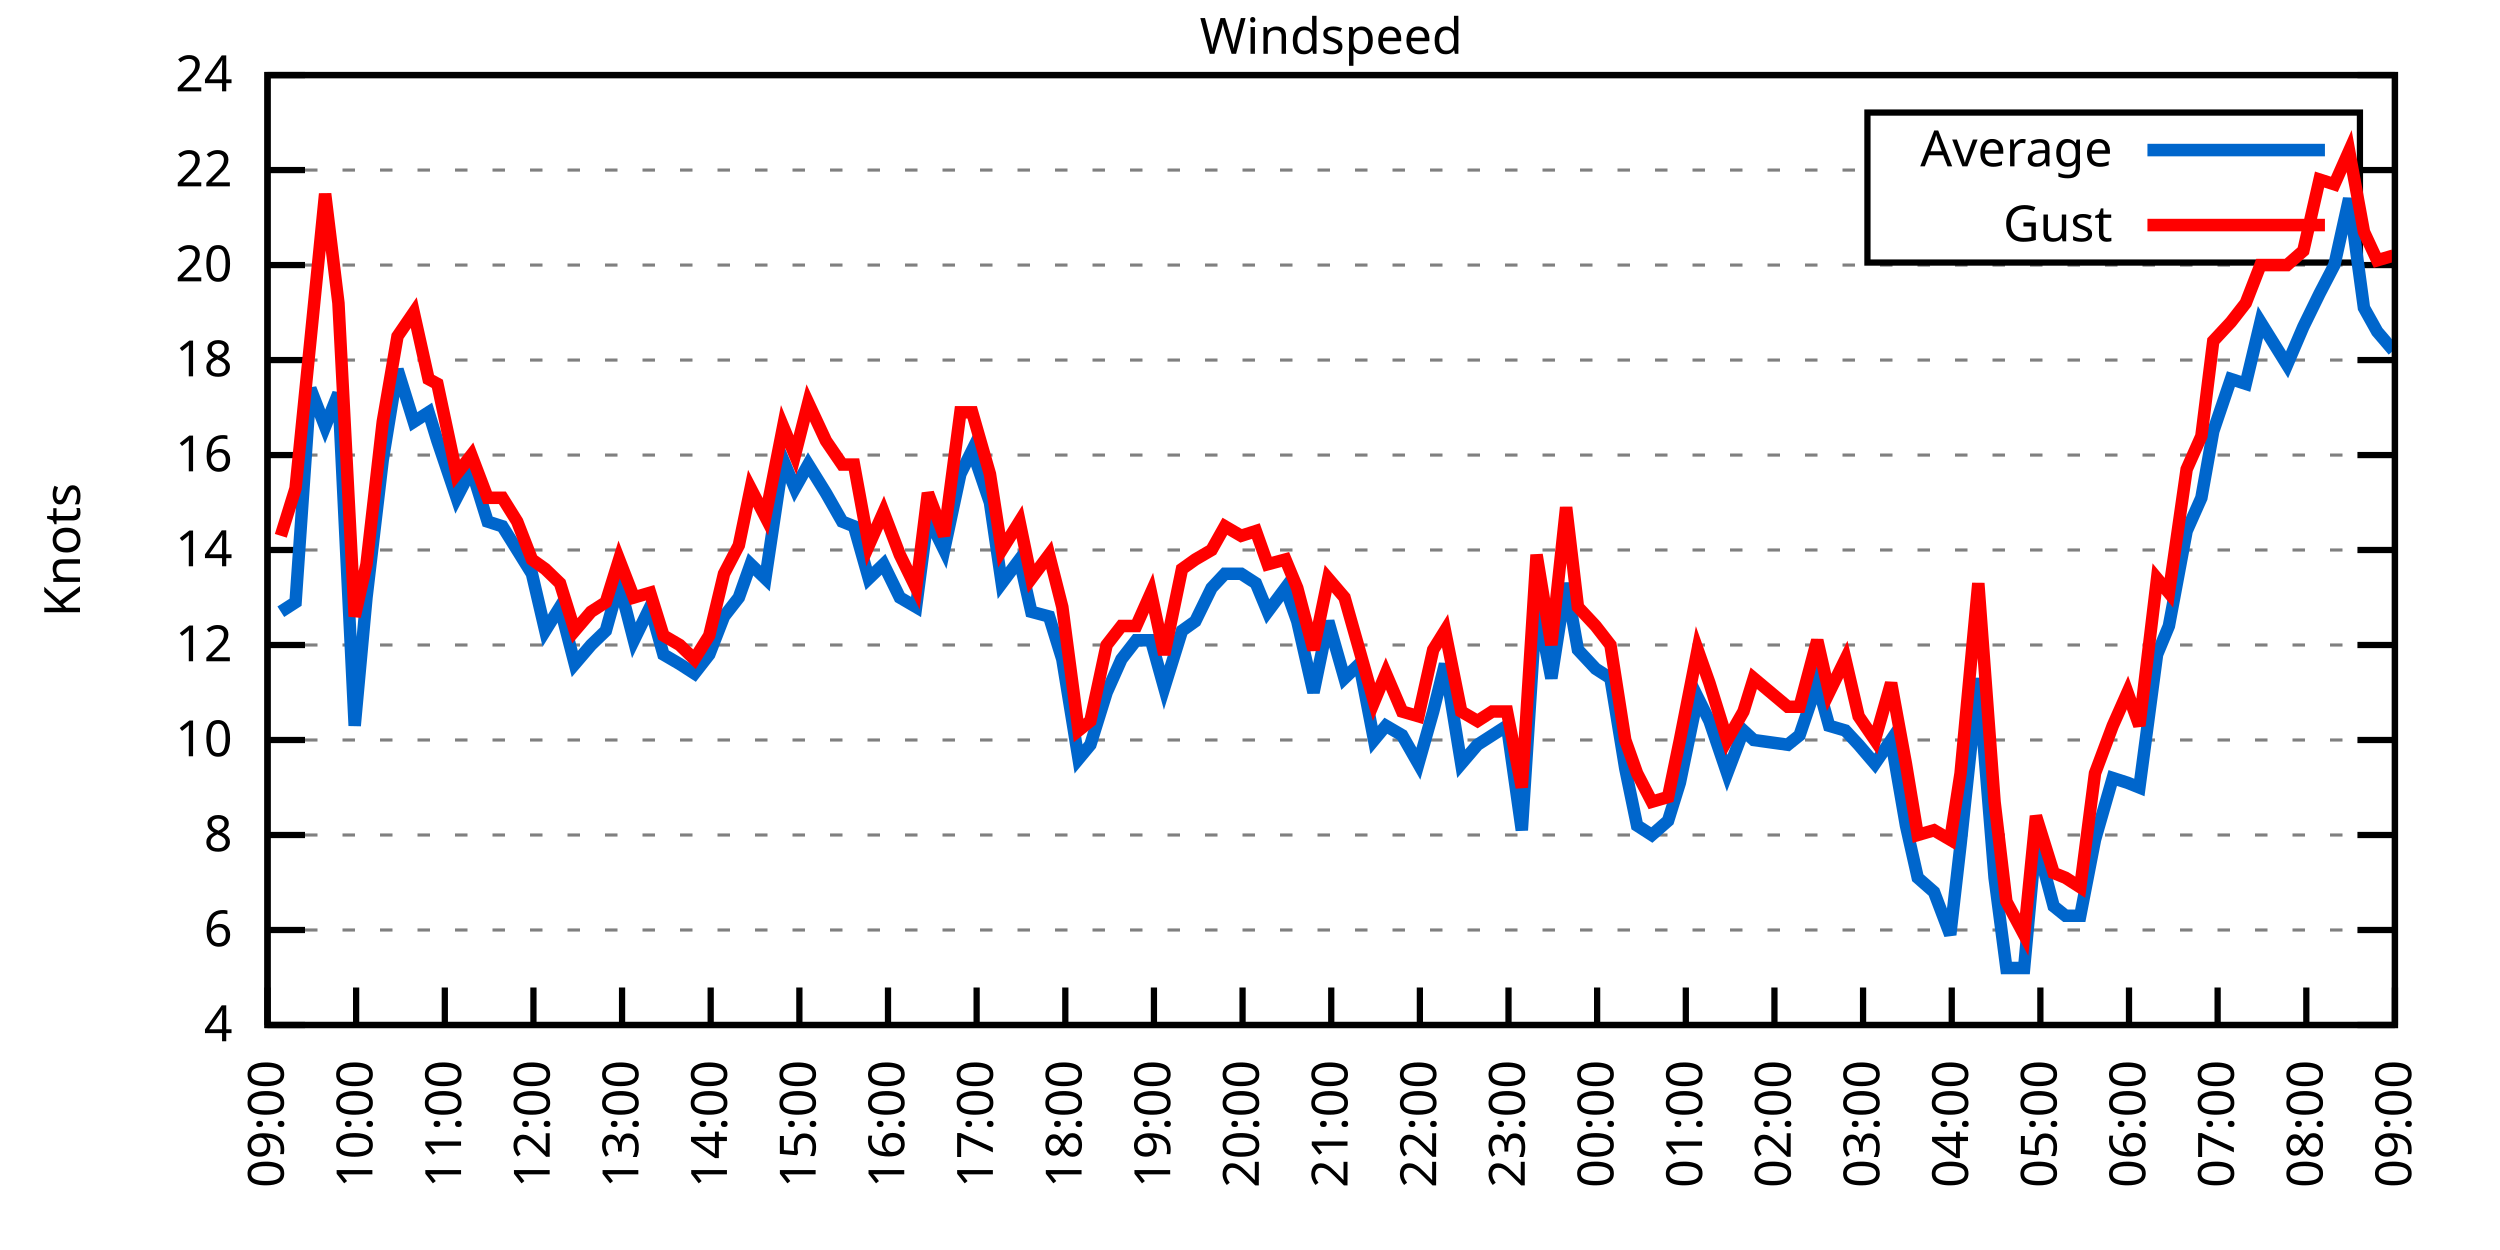
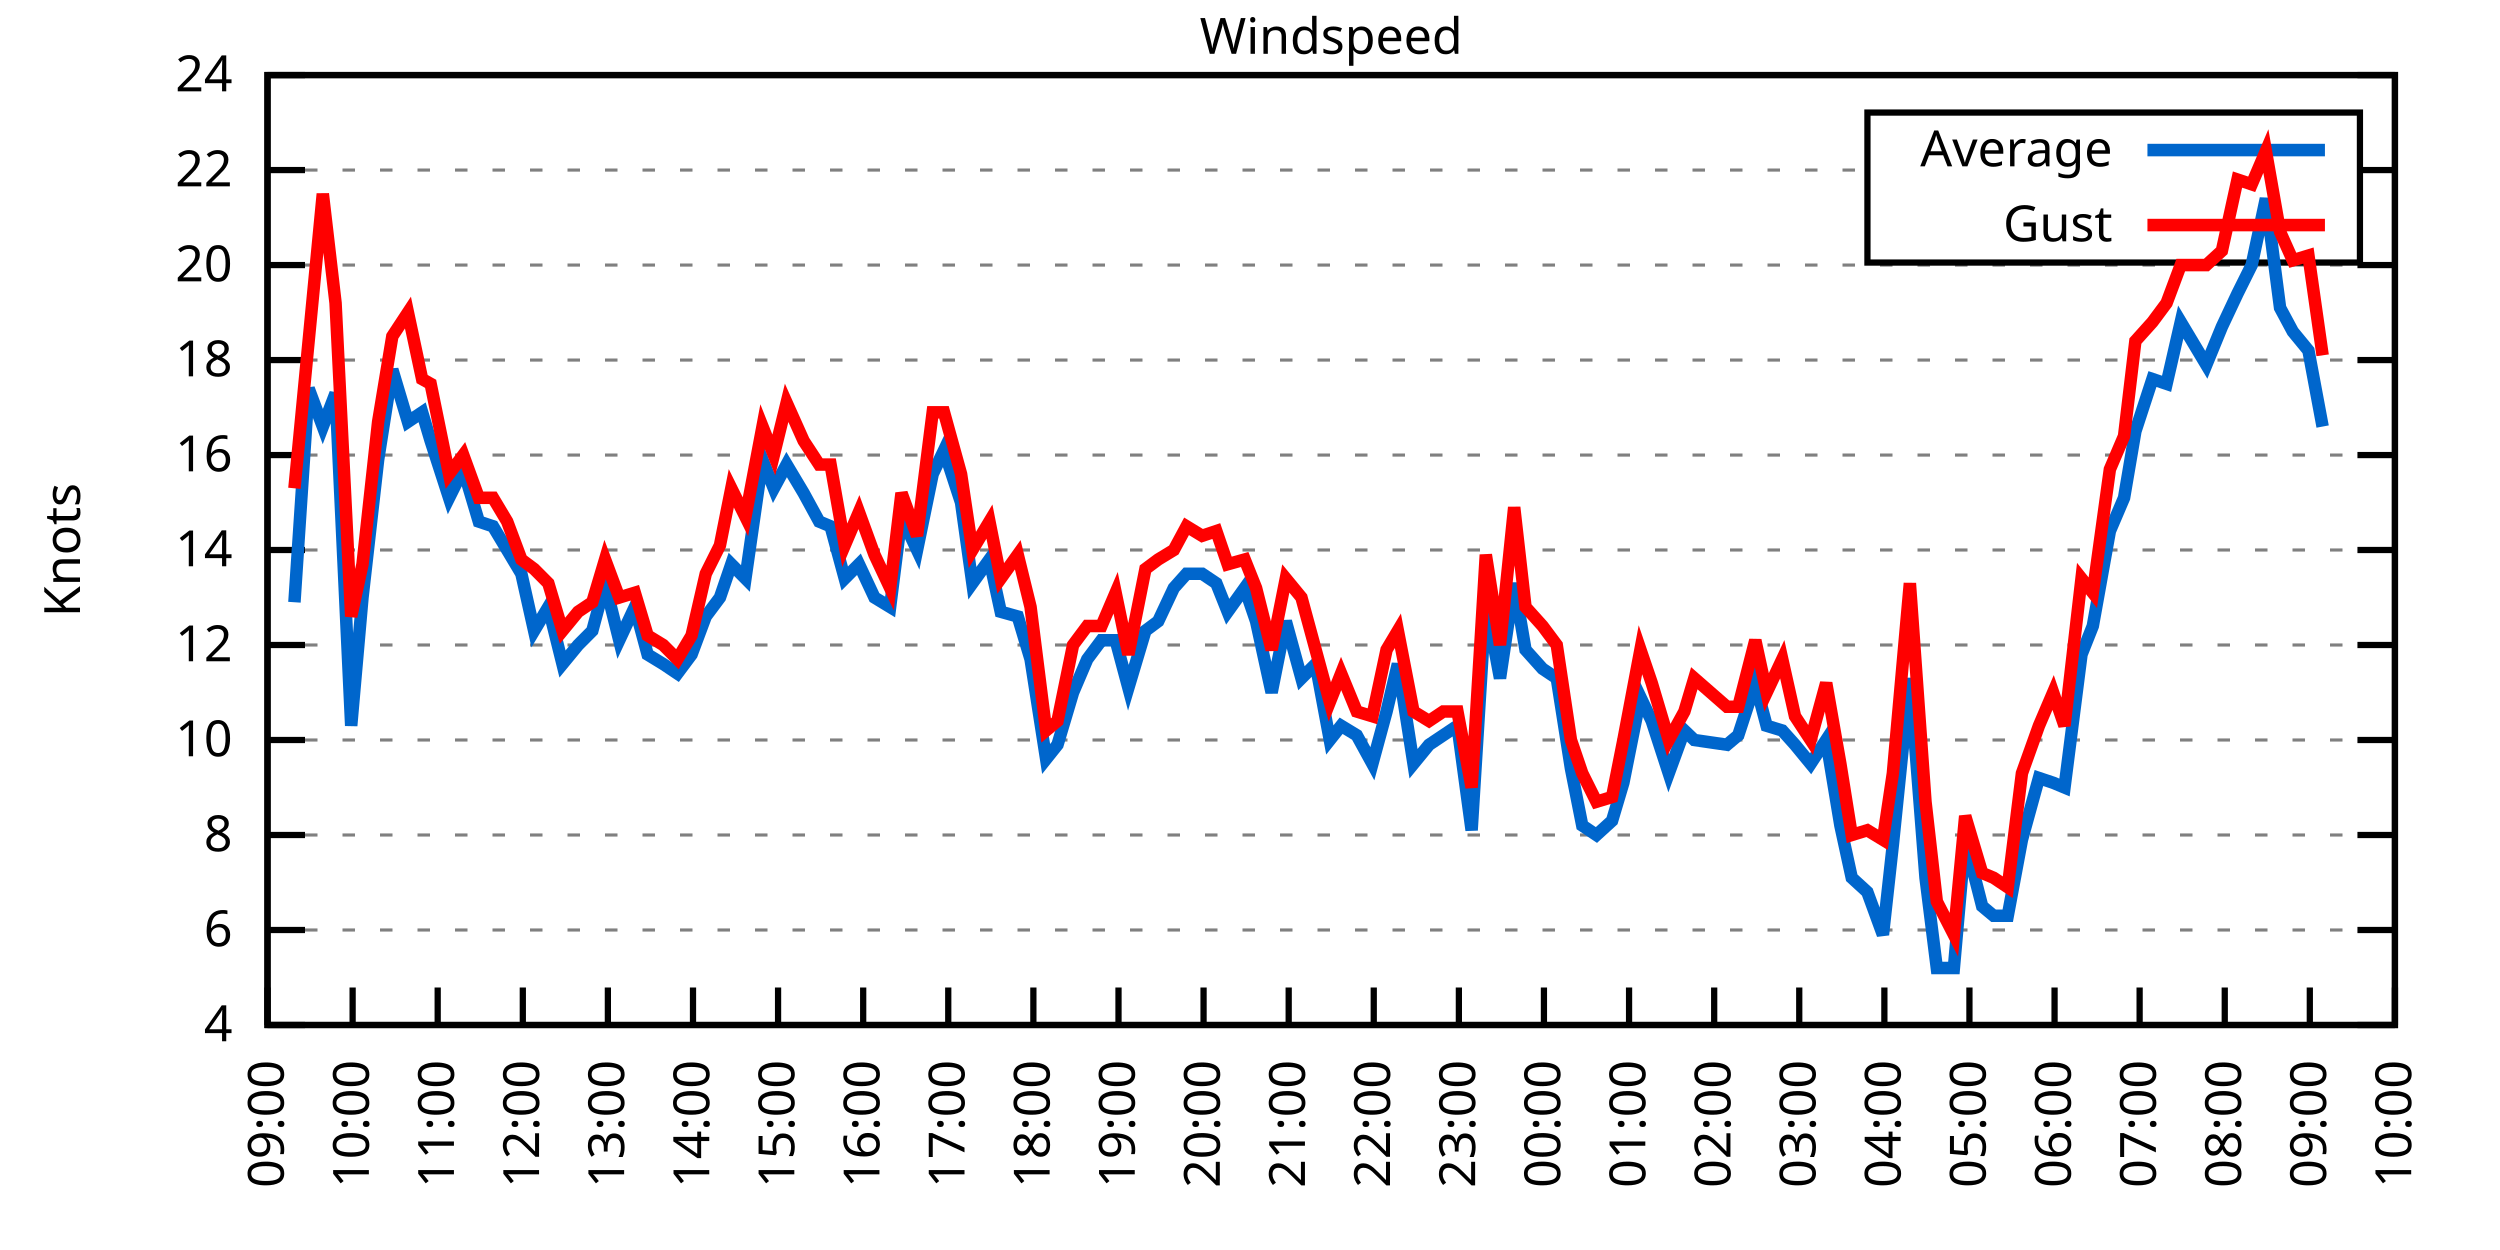
<svg xmlns="http://www.w3.org/2000/svg" xmlns:xlink="http://www.w3.org/1999/xlink" width="400" height="200" viewBox="0 0 400 200">
  <g id="gnuplot_canvas">
    <rect x="0" y="0" width="400" height="200" fill="none" />
    <defs>
      <circle id="gpDot" r="0.5" stroke-width="0.5" stroke="currentColor" />
      <path id="gpPt0" stroke-width="0.333" stroke="currentColor" d="M-1,0 h2 M0,-1 v2" />
      <path id="gpPt1" stroke-width="0.333" stroke="currentColor" d="M-1,-1 L1,1 M1,-1 L-1,1" />
      <path id="gpPt2" stroke-width="0.333" stroke="currentColor" d="M-1,0 L1,0 M0,-1 L0,1 M-1,-1 L1,1 M-1,1 L1,-1" />
      <rect id="gpPt3" stroke-width="0.333" stroke="currentColor" x="-1" y="-1" width="2" height="2" />
      <rect id="gpPt4" stroke-width="0.333" stroke="currentColor" fill="currentColor" x="-1" y="-1" width="2" height="2" />
      <circle id="gpPt5" stroke-width="0.333" stroke="currentColor" cx="0" cy="0" r="1" />
      <use xlink:href="#gpPt5" id="gpPt6" fill="currentColor" stroke="none" />
      <path id="gpPt7" stroke-width="0.333" stroke="currentColor" d="M0,-1.33 L-1.33,0.67 L1.33,0.67 z" />
      <use xlink:href="#gpPt7" id="gpPt8" fill="currentColor" stroke="none" />
      <use xlink:href="#gpPt7" id="gpPt9" stroke="currentColor" transform="rotate(180)" />
      <use xlink:href="#gpPt9" id="gpPt10" fill="currentColor" stroke="none" />
      <use xlink:href="#gpPt3" id="gpPt11" stroke="currentColor" transform="rotate(45)" />
      <use xlink:href="#gpPt11" id="gpPt12" fill="currentColor" stroke="none" />
      <path id="gpPt13" stroke-width="0.333" stroke="currentColor" d="M0,1.330 L1.265,0.411 L0.782,-1.067 L-0.782,-1.076 L-1.265,0.411 z" />
      <use xlink:href="#gpPt13" id="gpPt14" fill="currentColor" stroke="none" />
      <filter id="textbox" filterUnits="objectBoundingBox" x="0" y="0" height="1" width="1">
        <feFlood flood-color="white" flood-opacity="1" result="bgnd" />
        <feComposite in="SourceGraphic" in2="bgnd" operator="atop" />
      </filter>
      <filter id="greybox" filterUnits="objectBoundingBox" x="0" y="0" height="1" width="1">
        <feFlood flood-color="lightgrey" flood-opacity="1" result="grey" />
        <feComposite in="SourceGraphic" in2="grey" operator="atop" />
      </filter>
    </defs>
    <g fill="none" color="white" stroke="currentColor" stroke-width="1.00" stroke-linecap="butt" stroke-linejoin="miter">
</g>
    <g fill="none" color="black" stroke="currentColor" stroke-width="1.00" stroke-linecap="butt" stroke-linejoin="miter">
      <g stroke="none" shape-rendering="crispEdges">
        <polygon fill="rgb(255, 255, 255)" points="42.80,164.00 383.18,164.00 383.18,12.02 42.80,12.02 " />
      </g>
    </g>
    <g fill="none" color="black" stroke="currentColor" stroke-width="1.00" stroke-linecap="butt" stroke-linejoin="miter">
</g>
    <g fill="none" color="black" stroke="black" stroke-width="0.50" stroke-linecap="butt" stroke-linejoin="miter">
</g>
    <g fill="none" color="gray" stroke="currentColor" stroke-width="0.50" stroke-linecap="butt" stroke-linejoin="miter">
      <path stroke="gray" stroke-dasharray="2,4" class="gridline" d="M42.80,164.00 L383.19,164.00  " />
    </g>
    <g fill="none" color="gray" stroke="gray" stroke-width="1.00" stroke-linecap="butt" stroke-linejoin="miter">
</g>
    <g fill="none" color="black" stroke="currentColor" stroke-width="1.00" stroke-linecap="butt" stroke-linejoin="miter">
      <path stroke="black" d="M42.80,164.00 L48.80,164.00 M383.19,164.00 L377.19,164.00  " />
      <g transform="translate(37.20,166.60)" stroke="none" fill="black" font-family="Sans" font-size="8.00" text-anchor="end">
        <text>
          <tspan font-family="Sans"> 4</tspan>
        </text>
      </g>
    </g>
    <g fill="none" color="black" stroke="currentColor" stroke-width="1.00" stroke-linecap="butt" stroke-linejoin="miter">
</g>
    <g fill="none" color="black" stroke="black" stroke-width="0.50" stroke-linecap="butt" stroke-linejoin="miter">
</g>
    <g fill="none" color="gray" stroke="currentColor" stroke-width="0.50" stroke-linecap="butt" stroke-linejoin="miter">
      <path stroke="gray" stroke-dasharray="2,4" class="gridline" d="M42.80,148.80 L383.19,148.80  " />
    </g>
    <g fill="none" color="gray" stroke="gray" stroke-width="1.00" stroke-linecap="butt" stroke-linejoin="miter">
</g>
    <g fill="none" color="black" stroke="currentColor" stroke-width="1.00" stroke-linecap="butt" stroke-linejoin="miter">
      <path stroke="black" d="M42.80,148.80 L48.80,148.80 M383.19,148.80 L377.19,148.80  " />
      <g transform="translate(37.20,151.40)" stroke="none" fill="black" font-family="Sans" font-size="8.00" text-anchor="end">
        <text>
          <tspan font-family="Sans"> 6</tspan>
        </text>
      </g>
    </g>
    <g fill="none" color="black" stroke="currentColor" stroke-width="1.00" stroke-linecap="butt" stroke-linejoin="miter">
</g>
    <g fill="none" color="black" stroke="black" stroke-width="0.50" stroke-linecap="butt" stroke-linejoin="miter">
</g>
    <g fill="none" color="gray" stroke="currentColor" stroke-width="0.50" stroke-linecap="butt" stroke-linejoin="miter">
      <path stroke="gray" stroke-dasharray="2,4" class="gridline" d="M42.80,133.60 L383.19,133.60  " />
    </g>
    <g fill="none" color="gray" stroke="gray" stroke-width="1.00" stroke-linecap="butt" stroke-linejoin="miter">
</g>
    <g fill="none" color="black" stroke="currentColor" stroke-width="1.00" stroke-linecap="butt" stroke-linejoin="miter">
      <path stroke="black" d="M42.80,133.60 L48.80,133.60 M383.19,133.60 L377.19,133.60  " />
      <g transform="translate(37.20,136.20)" stroke="none" fill="black" font-family="Sans" font-size="8.00" text-anchor="end">
        <text>
          <tspan font-family="Sans"> 8</tspan>
        </text>
      </g>
    </g>
    <g fill="none" color="black" stroke="currentColor" stroke-width="1.00" stroke-linecap="butt" stroke-linejoin="miter">
</g>
    <g fill="none" color="black" stroke="black" stroke-width="0.50" stroke-linecap="butt" stroke-linejoin="miter">
</g>
    <g fill="none" color="gray" stroke="currentColor" stroke-width="0.50" stroke-linecap="butt" stroke-linejoin="miter">
      <path stroke="gray" stroke-dasharray="2,4" class="gridline" d="M42.80,118.40 L383.19,118.40  " />
    </g>
    <g fill="none" color="gray" stroke="gray" stroke-width="1.00" stroke-linecap="butt" stroke-linejoin="miter">
</g>
    <g fill="none" color="black" stroke="currentColor" stroke-width="1.00" stroke-linecap="butt" stroke-linejoin="miter">
      <path stroke="black" d="M42.80,118.40 L48.80,118.40 M383.19,118.40 L377.19,118.40  " />
      <g transform="translate(37.20,121.00)" stroke="none" fill="black" font-family="Sans" font-size="8.00" text-anchor="end">
        <text>
          <tspan font-family="Sans"> 10</tspan>
        </text>
      </g>
    </g>
    <g fill="none" color="black" stroke="currentColor" stroke-width="1.00" stroke-linecap="butt" stroke-linejoin="miter">
</g>
    <g fill="none" color="black" stroke="black" stroke-width="0.50" stroke-linecap="butt" stroke-linejoin="miter">
</g>
    <g fill="none" color="gray" stroke="currentColor" stroke-width="0.50" stroke-linecap="butt" stroke-linejoin="miter">
      <path stroke="gray" stroke-dasharray="2,4" class="gridline" d="M42.80,103.20 L383.19,103.20  " />
    </g>
    <g fill="none" color="gray" stroke="gray" stroke-width="1.00" stroke-linecap="butt" stroke-linejoin="miter">
</g>
    <g fill="none" color="black" stroke="currentColor" stroke-width="1.00" stroke-linecap="butt" stroke-linejoin="miter">
      <path stroke="black" d="M42.80,103.20 L48.80,103.20 M383.19,103.20 L377.19,103.20  " />
      <g transform="translate(37.20,105.80)" stroke="none" fill="black" font-family="Sans" font-size="8.00" text-anchor="end">
        <text>
          <tspan font-family="Sans"> 12</tspan>
        </text>
      </g>
    </g>
    <g fill="none" color="black" stroke="currentColor" stroke-width="1.00" stroke-linecap="butt" stroke-linejoin="miter">
</g>
    <g fill="none" color="black" stroke="black" stroke-width="0.50" stroke-linecap="butt" stroke-linejoin="miter">
</g>
    <g fill="none" color="gray" stroke="currentColor" stroke-width="0.50" stroke-linecap="butt" stroke-linejoin="miter">
      <path stroke="gray" stroke-dasharray="2,4" class="gridline" d="M42.80,88.00 L383.19,88.00  " />
    </g>
    <g fill="none" color="gray" stroke="gray" stroke-width="1.00" stroke-linecap="butt" stroke-linejoin="miter">
</g>
    <g fill="none" color="black" stroke="currentColor" stroke-width="1.00" stroke-linecap="butt" stroke-linejoin="miter">
      <path stroke="black" d="M42.80,88.00 L48.80,88.00 M383.19,88.00 L377.19,88.00  " />
      <g transform="translate(37.20,90.60)" stroke="none" fill="black" font-family="Sans" font-size="8.00" text-anchor="end">
        <text>
          <tspan font-family="Sans"> 14</tspan>
        </text>
      </g>
    </g>
    <g fill="none" color="black" stroke="currentColor" stroke-width="1.00" stroke-linecap="butt" stroke-linejoin="miter">
</g>
    <g fill="none" color="black" stroke="black" stroke-width="0.50" stroke-linecap="butt" stroke-linejoin="miter">
</g>
    <g fill="none" color="gray" stroke="currentColor" stroke-width="0.50" stroke-linecap="butt" stroke-linejoin="miter">
      <path stroke="gray" stroke-dasharray="2,4" class="gridline" d="M42.80,72.81 L383.19,72.81  " />
    </g>
    <g fill="none" color="gray" stroke="gray" stroke-width="1.00" stroke-linecap="butt" stroke-linejoin="miter">
</g>
    <g fill="none" color="black" stroke="currentColor" stroke-width="1.00" stroke-linecap="butt" stroke-linejoin="miter">
      <path stroke="black" d="M42.80,72.81 L48.80,72.81 M383.19,72.81 L377.19,72.81  " />
      <g transform="translate(37.20,75.41)" stroke="none" fill="black" font-family="Sans" font-size="8.00" text-anchor="end">
        <text>
          <tspan font-family="Sans"> 16</tspan>
        </text>
      </g>
    </g>
    <g fill="none" color="black" stroke="currentColor" stroke-width="1.00" stroke-linecap="butt" stroke-linejoin="miter">
</g>
    <g fill="none" color="black" stroke="black" stroke-width="0.50" stroke-linecap="butt" stroke-linejoin="miter">
</g>
    <g fill="none" color="gray" stroke="currentColor" stroke-width="0.50" stroke-linecap="butt" stroke-linejoin="miter">
      <path stroke="gray" stroke-dasharray="2,4" class="gridline" d="M42.80,57.61 L383.19,57.61  " />
    </g>
    <g fill="none" color="gray" stroke="gray" stroke-width="1.00" stroke-linecap="butt" stroke-linejoin="miter">
</g>
    <g fill="none" color="black" stroke="currentColor" stroke-width="1.00" stroke-linecap="butt" stroke-linejoin="miter">
      <path stroke="black" d="M42.80,57.61 L48.80,57.61 M383.19,57.61 L377.19,57.61  " />
      <g transform="translate(37.20,60.21)" stroke="none" fill="black" font-family="Sans" font-size="8.00" text-anchor="end">
        <text>
          <tspan font-family="Sans"> 18</tspan>
        </text>
      </g>
    </g>
    <g fill="none" color="black" stroke="currentColor" stroke-width="1.00" stroke-linecap="butt" stroke-linejoin="miter">
</g>
    <g fill="none" color="black" stroke="black" stroke-width="0.50" stroke-linecap="butt" stroke-linejoin="miter">
</g>
    <g fill="none" color="gray" stroke="currentColor" stroke-width="0.50" stroke-linecap="butt" stroke-linejoin="miter">
      <path stroke="gray" stroke-dasharray="2,4" class="gridline" d="M42.80,42.41 L383.19,42.41  " />
    </g>
    <g fill="none" color="gray" stroke="gray" stroke-width="1.00" stroke-linecap="butt" stroke-linejoin="miter">
</g>
    <g fill="none" color="black" stroke="currentColor" stroke-width="1.00" stroke-linecap="butt" stroke-linejoin="miter">
      <path stroke="black" d="M42.80,42.41 L48.80,42.41 M383.19,42.41 L377.19,42.41  " />
      <g transform="translate(37.20,45.01)" stroke="none" fill="black" font-family="Sans" font-size="8.00" text-anchor="end">
        <text>
          <tspan font-family="Sans"> 20</tspan>
        </text>
      </g>
    </g>
    <g fill="none" color="black" stroke="currentColor" stroke-width="1.00" stroke-linecap="butt" stroke-linejoin="miter">
</g>
    <g fill="none" color="black" stroke="black" stroke-width="0.50" stroke-linecap="butt" stroke-linejoin="miter">
</g>
    <g fill="none" color="gray" stroke="currentColor" stroke-width="0.50" stroke-linecap="butt" stroke-linejoin="miter">
      <path stroke="gray" stroke-dasharray="2,4" class="gridline" d="M42.80,27.21 L298.79,27.21 M377.59,27.21 L383.19,27.21  " />
    </g>
    <g fill="none" color="gray" stroke="gray" stroke-width="1.00" stroke-linecap="butt" stroke-linejoin="miter">
</g>
    <g fill="none" color="black" stroke="currentColor" stroke-width="1.00" stroke-linecap="butt" stroke-linejoin="miter">
      <path stroke="black" d="M42.80,27.21 L48.80,27.21 M383.19,27.21 L377.19,27.21  " />
      <g transform="translate(37.20,29.81)" stroke="none" fill="black" font-family="Sans" font-size="8.00" text-anchor="end">
        <text>
          <tspan font-family="Sans"> 22</tspan>
        </text>
      </g>
    </g>
    <g fill="none" color="black" stroke="currentColor" stroke-width="1.00" stroke-linecap="butt" stroke-linejoin="miter">
</g>
    <g fill="none" color="black" stroke="black" stroke-width="0.50" stroke-linecap="butt" stroke-linejoin="miter">
</g>
    <g fill="none" color="gray" stroke="currentColor" stroke-width="0.50" stroke-linecap="butt" stroke-linejoin="miter">
      <path stroke="gray" stroke-dasharray="2,4" class="gridline" d="M42.80,12.01 L383.19,12.01  " />
    </g>
    <g fill="none" color="gray" stroke="gray" stroke-width="1.00" stroke-linecap="butt" stroke-linejoin="miter">
</g>
    <g fill="none" color="black" stroke="currentColor" stroke-width="1.00" stroke-linecap="butt" stroke-linejoin="miter">
      <path stroke="black" d="M42.80,12.01 L48.80,12.01 M383.19,12.01 L377.19,12.01  " />
      <g transform="translate(37.20,14.61)" stroke="none" fill="black" font-family="Sans" font-size="8.00" text-anchor="end">
        <text>
          <tspan font-family="Sans"> 24</tspan>
        </text>
      </g>
    </g>
    <g fill="none" color="black" stroke="currentColor" stroke-width="1.00" stroke-linecap="butt" stroke-linejoin="miter">
      <path stroke="black" d="M42.80,164.00 L42.80,158.00  " />
      <g transform="translate(45.40,169.60) rotate(270.00)" stroke="none" fill="black" font-family="Sans" font-size="8.00" text-anchor="end">
        <text>
          <tspan font-family="Sans">09:00</tspan>
        </text>
      </g>
    </g>
    <g fill="none" color="black" stroke="currentColor" stroke-width="1.00" stroke-linecap="butt" stroke-linejoin="miter">
-       <path stroke="black" d="M56.98,164.00 L56.98,158.00  " />
-       <g transform="translate(59.58,169.60) rotate(270.00)" stroke="none" fill="black" font-family="Sans" font-size="8.00" text-anchor="end">
+       <path stroke="black" d="M56.42,164.00 L56.42,158.00  " />
+       <g transform="translate(59.02,169.60) rotate(270.00)" stroke="none" fill="black" font-family="Sans" font-size="8.00" text-anchor="end">
        <text>
          <tspan font-family="Sans">10:00</tspan>
        </text>
      </g>
    </g>
    <g fill="none" color="black" stroke="currentColor" stroke-width="1.00" stroke-linecap="butt" stroke-linejoin="miter">
-       <path stroke="black" d="M71.17,164.00 L71.17,158.00  " />
-       <g transform="translate(73.77,169.60) rotate(270.00)" stroke="none" fill="black" font-family="Sans" font-size="8.00" text-anchor="end">
+       <path stroke="black" d="M70.03,164.00 L70.03,158.00  " />
+       <g transform="translate(72.63,169.60) rotate(270.00)" stroke="none" fill="black" font-family="Sans" font-size="8.00" text-anchor="end">
        <text>
          <tspan font-family="Sans">11:00</tspan>
        </text>
      </g>
    </g>
    <g fill="none" color="black" stroke="currentColor" stroke-width="1.00" stroke-linecap="butt" stroke-linejoin="miter">
-       <path stroke="black" d="M85.35,164.00 L85.35,158.00  " />
-       <g transform="translate(87.95,169.60) rotate(270.00)" stroke="none" fill="black" font-family="Sans" font-size="8.00" text-anchor="end">
+       <path stroke="black" d="M83.65,164.00 L83.65,158.00  " />
+       <g transform="translate(86.25,169.60) rotate(270.00)" stroke="none" fill="black" font-family="Sans" font-size="8.00" text-anchor="end">
        <text>
          <tspan font-family="Sans">12:00</tspan>
        </text>
      </g>
    </g>
    <g fill="none" color="black" stroke="currentColor" stroke-width="1.00" stroke-linecap="butt" stroke-linejoin="miter">
-       <path stroke="black" d="M99.53,164.00 L99.53,158.00  " />
-       <g transform="translate(102.13,169.60) rotate(270.00)" stroke="none" fill="black" font-family="Sans" font-size="8.00" text-anchor="end">
+       <path stroke="black" d="M97.26,164.00 L97.26,158.00  " />
+       <g transform="translate(99.86,169.60) rotate(270.00)" stroke="none" fill="black" font-family="Sans" font-size="8.00" text-anchor="end">
        <text>
          <tspan font-family="Sans">13:00</tspan>
        </text>
      </g>
    </g>
    <g fill="none" color="black" stroke="currentColor" stroke-width="1.00" stroke-linecap="butt" stroke-linejoin="miter">
-       <path stroke="black" d="M113.71,164.00 L113.71,158.00  " />
-       <g transform="translate(116.31,169.60) rotate(270.00)" stroke="none" fill="black" font-family="Sans" font-size="8.00" text-anchor="end">
+       <path stroke="black" d="M110.88,164.00 L110.88,158.00  " />
+       <g transform="translate(113.48,169.60) rotate(270.00)" stroke="none" fill="black" font-family="Sans" font-size="8.00" text-anchor="end">
        <text>
          <tspan font-family="Sans">14:00</tspan>
        </text>
      </g>
    </g>
    <g fill="none" color="black" stroke="currentColor" stroke-width="1.00" stroke-linecap="butt" stroke-linejoin="miter">
-       <path stroke="black" d="M127.90,164.00 L127.90,158.00  " />
-       <g transform="translate(130.50,169.60) rotate(270.00)" stroke="none" fill="black" font-family="Sans" font-size="8.00" text-anchor="end">
+       <path stroke="black" d="M124.49,164.00 L124.49,158.00  " />
+       <g transform="translate(127.09,169.60) rotate(270.00)" stroke="none" fill="black" font-family="Sans" font-size="8.00" text-anchor="end">
        <text>
          <tspan font-family="Sans">15:00</tspan>
        </text>
      </g>
    </g>
    <g fill="none" color="black" stroke="currentColor" stroke-width="1.00" stroke-linecap="butt" stroke-linejoin="miter">
-       <path stroke="black" d="M142.08,164.00 L142.08,158.00  " />
-       <g transform="translate(144.68,169.60) rotate(270.00)" stroke="none" fill="black" font-family="Sans" font-size="8.00" text-anchor="end">
+       <path stroke="black" d="M138.11,164.00 L138.11,158.00  " />
+       <g transform="translate(140.71,169.60) rotate(270.00)" stroke="none" fill="black" font-family="Sans" font-size="8.00" text-anchor="end">
        <text>
          <tspan font-family="Sans">16:00</tspan>
        </text>
      </g>
    </g>
    <g fill="none" color="black" stroke="currentColor" stroke-width="1.00" stroke-linecap="butt" stroke-linejoin="miter">
-       <path stroke="black" d="M156.26,164.00 L156.26,158.00  " />
-       <g transform="translate(158.86,169.60) rotate(270.00)" stroke="none" fill="black" font-family="Sans" font-size="8.00" text-anchor="end">
+       <path stroke="black" d="M151.72,164.00 L151.72,158.00  " />
+       <g transform="translate(154.32,169.60) rotate(270.00)" stroke="none" fill="black" font-family="Sans" font-size="8.00" text-anchor="end">
        <text>
          <tspan font-family="Sans">17:00</tspan>
        </text>
      </g>
    </g>
    <g fill="none" color="black" stroke="currentColor" stroke-width="1.00" stroke-linecap="butt" stroke-linejoin="miter">
-       <path stroke="black" d="M170.45,164.00 L170.45,158.00  " />
-       <g transform="translate(173.05,169.60) rotate(270.00)" stroke="none" fill="black" font-family="Sans" font-size="8.00" text-anchor="end">
+       <path stroke="black" d="M165.34,164.00 L165.34,158.00  " />
+       <g transform="translate(167.94,169.60) rotate(270.00)" stroke="none" fill="black" font-family="Sans" font-size="8.00" text-anchor="end">
        <text>
          <tspan font-family="Sans">18:00</tspan>
        </text>
      </g>
    </g>
    <g fill="none" color="black" stroke="currentColor" stroke-width="1.00" stroke-linecap="butt" stroke-linejoin="miter">
-       <path stroke="black" d="M184.63,164.00 L184.63,158.00  " />
-       <g transform="translate(187.23,169.60) rotate(270.00)" stroke="none" fill="black" font-family="Sans" font-size="8.00" text-anchor="end">
+       <path stroke="black" d="M178.96,164.00 L178.96,158.00  " />
+       <g transform="translate(181.56,169.60) rotate(270.00)" stroke="none" fill="black" font-family="Sans" font-size="8.00" text-anchor="end">
        <text>
          <tspan font-family="Sans">19:00</tspan>
        </text>
      </g>
    </g>
    <g fill="none" color="black" stroke="currentColor" stroke-width="1.00" stroke-linecap="butt" stroke-linejoin="miter">
-       <path stroke="black" d="M198.81,164.00 L198.81,158.00  " />
-       <g transform="translate(201.41,169.60) rotate(270.00)" stroke="none" fill="black" font-family="Sans" font-size="8.00" text-anchor="end">
+       <path stroke="black" d="M192.57,164.00 L192.57,158.00  " />
+       <g transform="translate(195.17,169.60) rotate(270.00)" stroke="none" fill="black" font-family="Sans" font-size="8.00" text-anchor="end">
        <text>
          <tspan font-family="Sans">20:00</tspan>
        </text>
      </g>
    </g>
    <g fill="none" color="black" stroke="currentColor" stroke-width="1.00" stroke-linecap="butt" stroke-linejoin="miter">
-       <path stroke="black" d="M213.00,164.00 L213.00,158.00  " />
-       <g transform="translate(215.60,169.60) rotate(270.00)" stroke="none" fill="black" font-family="Sans" font-size="8.00" text-anchor="end">
+       <path stroke="black" d="M206.19,164.00 L206.19,158.00  " />
+       <g transform="translate(208.79,169.60) rotate(270.00)" stroke="none" fill="black" font-family="Sans" font-size="8.00" text-anchor="end">
        <text>
          <tspan font-family="Sans">21:00</tspan>
        </text>
      </g>
    </g>
    <g fill="none" color="black" stroke="currentColor" stroke-width="1.00" stroke-linecap="butt" stroke-linejoin="miter">
-       <path stroke="black" d="M227.18,164.00 L227.18,158.00  " />
-       <g transform="translate(229.78,169.60) rotate(270.00)" stroke="none" fill="black" font-family="Sans" font-size="8.00" text-anchor="end">
+       <path stroke="black" d="M219.80,164.00 L219.80,158.00  " />
+       <g transform="translate(222.40,169.60) rotate(270.00)" stroke="none" fill="black" font-family="Sans" font-size="8.00" text-anchor="end">
        <text>
          <tspan font-family="Sans">22:00</tspan>
        </text>
      </g>
    </g>
    <g fill="none" color="black" stroke="currentColor" stroke-width="1.00" stroke-linecap="butt" stroke-linejoin="miter">
-       <path stroke="black" d="M241.36,164.00 L241.36,158.00  " />
-       <g transform="translate(243.96,169.60) rotate(270.00)" stroke="none" fill="black" font-family="Sans" font-size="8.00" text-anchor="end">
+       <path stroke="black" d="M233.42,164.00 L233.42,158.00  " />
+       <g transform="translate(236.02,169.60) rotate(270.00)" stroke="none" fill="black" font-family="Sans" font-size="8.00" text-anchor="end">
        <text>
          <tspan font-family="Sans">23:00</tspan>
        </text>
      </g>
    </g>
    <g fill="none" color="black" stroke="currentColor" stroke-width="1.00" stroke-linecap="butt" stroke-linejoin="miter">
-       <path stroke="black" d="M255.54,164.00 L255.54,158.00  " />
-       <g transform="translate(258.14,169.60) rotate(270.00)" stroke="none" fill="black" font-family="Sans" font-size="8.00" text-anchor="end">
+       <path stroke="black" d="M247.03,164.00 L247.03,158.00  " />
+       <g transform="translate(249.63,169.60) rotate(270.00)" stroke="none" fill="black" font-family="Sans" font-size="8.00" text-anchor="end">
        <text>
          <tspan font-family="Sans">00:00</tspan>
        </text>
      </g>
    </g>
    <g fill="none" color="black" stroke="currentColor" stroke-width="1.00" stroke-linecap="butt" stroke-linejoin="miter">
-       <path stroke="black" d="M269.73,164.00 L269.73,158.00  " />
-       <g transform="translate(272.33,169.60) rotate(270.00)" stroke="none" fill="black" font-family="Sans" font-size="8.00" text-anchor="end">
+       <path stroke="black" d="M260.65,164.00 L260.65,158.00  " />
+       <g transform="translate(263.25,169.60) rotate(270.00)" stroke="none" fill="black" font-family="Sans" font-size="8.00" text-anchor="end">
        <text>
          <tspan font-family="Sans">01:00</tspan>
        </text>
      </g>
    </g>
    <g fill="none" color="black" stroke="currentColor" stroke-width="1.00" stroke-linecap="butt" stroke-linejoin="miter">
-       <path stroke="black" d="M283.91,164.00 L283.91,158.00  " />
-       <g transform="translate(286.51,169.60) rotate(270.00)" stroke="none" fill="black" font-family="Sans" font-size="8.00" text-anchor="end">
+       <path stroke="black" d="M274.27,164.00 L274.27,158.00  " />
+       <g transform="translate(276.87,169.60) rotate(270.00)" stroke="none" fill="black" font-family="Sans" font-size="8.00" text-anchor="end">
        <text>
          <tspan font-family="Sans">02:00</tspan>
        </text>
      </g>
    </g>
    <g fill="none" color="black" stroke="currentColor" stroke-width="1.00" stroke-linecap="butt" stroke-linejoin="miter">
-       <path stroke="black" d="M298.09,164.00 L298.09,158.00  " />
-       <g transform="translate(300.69,169.60) rotate(270.00)" stroke="none" fill="black" font-family="Sans" font-size="8.00" text-anchor="end">
+       <path stroke="black" d="M287.88,164.00 L287.88,158.00  " />
+       <g transform="translate(290.48,169.60) rotate(270.00)" stroke="none" fill="black" font-family="Sans" font-size="8.00" text-anchor="end">
        <text>
          <tspan font-family="Sans">03:00</tspan>
        </text>
      </g>
    </g>
    <g fill="none" color="black" stroke="currentColor" stroke-width="1.00" stroke-linecap="butt" stroke-linejoin="miter">
-       <path stroke="black" d="M312.28,164.00 L312.28,158.00  " />
-       <g transform="translate(314.88,169.60) rotate(270.00)" stroke="none" fill="black" font-family="Sans" font-size="8.00" text-anchor="end">
+       <path stroke="black" d="M301.50,164.00 L301.50,158.00  " />
+       <g transform="translate(304.10,169.60) rotate(270.00)" stroke="none" fill="black" font-family="Sans" font-size="8.00" text-anchor="end">
        <text>
          <tspan font-family="Sans">04:00</tspan>
        </text>
      </g>
    </g>
    <g fill="none" color="black" stroke="currentColor" stroke-width="1.00" stroke-linecap="butt" stroke-linejoin="miter">
-       <path stroke="black" d="M326.46,164.00 L326.46,158.00  " />
-       <g transform="translate(329.06,169.60) rotate(270.00)" stroke="none" fill="black" font-family="Sans" font-size="8.00" text-anchor="end">
+       <path stroke="black" d="M315.11,164.00 L315.11,158.00  " />
+       <g transform="translate(317.71,169.60) rotate(270.00)" stroke="none" fill="black" font-family="Sans" font-size="8.00" text-anchor="end">
        <text>
          <tspan font-family="Sans">05:00</tspan>
        </text>
      </g>
    </g>
    <g fill="none" color="black" stroke="currentColor" stroke-width="1.00" stroke-linecap="butt" stroke-linejoin="miter">
-       <path stroke="black" d="M340.64,164.00 L340.64,158.00  " />
-       <g transform="translate(343.24,169.60) rotate(270.00)" stroke="none" fill="black" font-family="Sans" font-size="8.00" text-anchor="end">
+       <path stroke="black" d="M328.73,164.00 L328.73,158.00  " />
+       <g transform="translate(331.33,169.60) rotate(270.00)" stroke="none" fill="black" font-family="Sans" font-size="8.00" text-anchor="end">
        <text>
          <tspan font-family="Sans">06:00</tspan>
        </text>
      </g>
    </g>
    <g fill="none" color="black" stroke="currentColor" stroke-width="1.00" stroke-linecap="butt" stroke-linejoin="miter">
-       <path stroke="black" d="M354.82,164.00 L354.82,158.00  " />
-       <g transform="translate(357.42,169.60) rotate(270.00)" stroke="none" fill="black" font-family="Sans" font-size="8.00" text-anchor="end">
+       <path stroke="black" d="M342.34,164.00 L342.34,158.00  " />
+       <g transform="translate(344.94,169.60) rotate(270.00)" stroke="none" fill="black" font-family="Sans" font-size="8.00" text-anchor="end">
        <text>
          <tspan font-family="Sans">07:00</tspan>
        </text>
      </g>
    </g>
    <g fill="none" color="black" stroke="currentColor" stroke-width="1.00" stroke-linecap="butt" stroke-linejoin="miter">
-       <path stroke="black" d="M369.01,164.00 L369.01,158.00  " />
-       <g transform="translate(371.61,169.60) rotate(270.00)" stroke="none" fill="black" font-family="Sans" font-size="8.00" text-anchor="end">
+       <path stroke="black" d="M355.96,164.00 L355.96,158.00  " />
+       <g transform="translate(358.56,169.60) rotate(270.00)" stroke="none" fill="black" font-family="Sans" font-size="8.00" text-anchor="end">
        <text>
          <tspan font-family="Sans">08:00</tspan>
+         </text>
+       </g>
+     </g>
+     <g fill="none" color="black" stroke="currentColor" stroke-width="1.00" stroke-linecap="butt" stroke-linejoin="miter">
+       <path stroke="black" d="M369.57,164.00 L369.57,158.00  " />
+       <g transform="translate(372.17,169.60) rotate(270.00)" stroke="none" fill="black" font-family="Sans" font-size="8.00" text-anchor="end">
+         <text>
+           <tspan font-family="Sans">09:00</tspan>
        </text>
      </g>
    </g>
    <g fill="none" color="black" stroke="currentColor" stroke-width="1.00" stroke-linecap="butt" stroke-linejoin="miter">
      <path stroke="black" d="M383.19,164.00 L383.19,158.00  " />
      <g transform="translate(385.79,169.60) rotate(270.00)" stroke="none" fill="black" font-family="Sans" font-size="8.00" text-anchor="end">
        <text>
-           <tspan font-family="Sans">09:00</tspan>
+           <tspan font-family="Sans">10:00</tspan>
        </text>
      </g>
    </g>
    <g fill="none" color="black" stroke="currentColor" stroke-width="1.00" stroke-linecap="butt" stroke-linejoin="miter">
</g>
    <g fill="none" color="black" stroke="currentColor" stroke-width="1.00" stroke-linecap="butt" stroke-linejoin="miter">
      <path stroke="black" d="M42.80,12.01 L42.80,164.00 L383.19,164.00 L383.19,12.01 L42.80,12.01 Z  " />
    </g>
    <g fill="none" color="black" stroke="currentColor" stroke-width="1.00" stroke-linecap="butt" stroke-linejoin="miter">
</g>
    <g fill="none" color="black" stroke="currentColor" stroke-width="1.00" stroke-linecap="butt" stroke-linejoin="miter">
      <path stroke="black" d="M298.79,42.01 L298.79,18.01 L377.59,18.01 L377.59,42.01 L298.79,42.01 Z  " />
    </g>
    <g id="Windspeed_plot_1">
      <g fill="none" color="white" stroke="black" stroke-width="2.00" stroke-linecap="butt" stroke-linejoin="miter">
</g>
      <g fill="none" color="black" stroke="currentColor" stroke-width="2.00" stroke-linecap="butt" stroke-linejoin="miter">
        <g transform="translate(337.99,26.61)" stroke="none" fill="black" font-family="Sans" font-size="8.00" text-anchor="end">
          <text>
            <tspan font-family="Sans">Average</tspan>
          </text>
        </g>
      </g>
      <g fill="none" color="black" stroke="currentColor" stroke-width="2.00" stroke-linecap="butt" stroke-linejoin="miter">
-         <path stroke="rgb(  0, 102, 204)" d="M343.59,24.01 L371.99,24.01 M44.93,97.88 L47.29,96.36 L49.66,62.17 L52.02,68.25 L54.15,62.93 L56.75,116.12   L58.64,95.60 L61.24,73.57 L63.60,59.13 L66.20,67.49 L68.57,65.97 L69.98,70.53 L73.06,79.65 L75.42,75.09   L78.02,83.45 L80.38,84.21 L82.75,88.00 L85.11,91.80 L87.24,100.92 L89.60,97.12 L91.97,106.24 L94.57,103.20   L96.93,100.92 L99.06,93.32 L101.42,102.44 L104.02,97.12 L106.15,104.72 L108.75,106.24 L111.11,107.76 L113.48,104.72   L115.84,98.64 L118.21,95.60 L120.10,90.28 L122.46,92.56 L125.30,73.57 L127.19,78.13 L129.32,74.33 L132.15,78.89   L134.75,83.45 L136.64,84.21 L139.01,92.56 L141.37,90.28 L143.97,95.60 L146.57,97.12 L148.46,82.69 L151.06,88.00   L153.66,75.85 L155.55,72.05 L158.39,80.41 L160.28,93.32 L163.12,89.52 L165.01,97.88 L167.85,98.64 L169.97,105.48   L172.57,121.44 L174.46,119.16 L177.06,110.80 L179.43,105.48 L181.79,102.44 L184.16,102.44 L186.28,110.04 L189.12,100.92   L191.25,99.40 L193.85,94.08 L195.98,91.80 L198.58,91.80 L200.94,93.32 L202.83,97.88 L205.67,94.08 L207.56,99.40   L210.16,110.80 L212.52,99.40 L215.12,108.52 L217.49,106.24 L219.85,118.40 L221.74,116.12 L224.34,117.64 L226.94,122.20   L229.31,113.84 L231.20,106.24 L233.80,122.20 L236.40,119.16 L238.76,117.64 L241.12,116.12 L243.49,132.84 L245.85,96.36   L248.22,108.52 L250.58,93.32 L252.47,103.96 L255.31,107.00 L257.67,108.52 L260.04,122.96 L261.93,132.08 L264.29,133.60   L266.89,131.32 L268.78,125.24 L271.62,111.56 L273.51,115.36 L276.35,123.72 L278.95,116.88 L280.60,118.40 L286.04,119.16   L287.93,117.64 L290.76,109.28 L292.66,116.12 L295.26,116.88 L297.38,119.16 L299.98,122.20 L302.58,118.40 L304.95,132.08   L306.84,140.44 L309.44,142.72 L312.04,149.56 L313.69,135.12 L316.53,108.52 L319.13,140.44 L321.02,154.88 L323.86,154.88   L325.75,134.36 L328.59,145.00 L330.48,146.52 L332.84,146.52 L335.20,134.36 L338.04,124.48 L340.40,125.24 L342.30,126.00   L345.13,104.72 L347.02,100.16 L349.86,84.97 L352.22,79.65 L354.12,69.01 L356.95,60.65 L359.32,61.41 L361.68,51.53   L365.93,58.37 L368.53,52.29 L371.13,46.97 L373.50,42.41 L375.86,31.77 L378.23,49.25 L380.35,53.05 L382.95,56.09    " />
+         <path stroke="rgb(  0, 102, 204)" d="M343.59,24.01 L371.99,24.01 M47.11,96.36 L49.38,62.17 L51.65,68.25 L53.69,62.93 L56.19,116.12 L58.00,95.60   L60.50,73.57 L62.77,59.13 L65.27,67.49 L67.54,65.97 L68.90,70.53 L71.85,79.65 L74.12,75.09 L76.61,83.45   L78.88,84.21 L81.15,88.00 L83.42,91.80 L85.46,100.92 L87.73,97.12 L90.00,106.24 L92.50,103.20 L94.77,100.92   L96.81,93.32 L99.08,102.44 L101.57,97.12 L103.62,104.72 L106.11,106.24 L108.38,107.76 L110.65,104.72 L112.92,98.64   L115.19,95.60 L117.01,90.28 L119.27,92.56 L122.00,73.57 L123.81,78.13 L125.86,74.33 L128.58,78.89 L131.07,83.45   L132.89,84.21 L135.16,92.56 L137.43,90.28 L139.92,95.60 L142.42,97.12 L144.24,82.69 L146.73,88.00 L149.23,75.85   L151.04,72.05 L153.77,80.41 L155.58,93.32 L158.31,89.52 L160.12,97.88 L162.84,98.64 L164.89,105.48 L167.38,121.44   L169.20,119.16 L171.69,110.80 L173.96,105.48 L176.23,102.44 L178.50,102.44 L180.54,110.04 L183.27,100.92 L185.31,99.40   L187.81,94.08 L189.85,91.80 L192.34,91.80 L194.61,93.32 L196.43,97.88 L199.15,94.08 L200.97,99.40 L203.46,110.80   L205.73,99.40 L208.23,108.52 L210.50,106.24 L212.77,118.40 L214.58,116.12 L217.08,117.64 L219.58,122.20 L221.85,113.84   L223.66,106.24 L226.16,122.20 L228.65,119.16 L230.92,117.64 L233.19,116.12 L235.46,132.84 L237.73,96.36 L240.00,108.52   L242.27,93.32 L244.08,103.96 L246.81,107.00 L249.08,108.52 L251.35,122.96 L253.16,132.08 L255.43,133.60 L257.93,131.32   L259.74,125.24 L262.47,111.56 L264.28,115.36 L267.00,123.72 L269.50,116.88 L271.09,118.40 L276.31,119.16 L278.12,117.64   L280.85,109.28 L282.66,116.12 L285.16,116.88 L287.20,119.16 L289.70,122.20 L292.19,118.40 L294.46,132.08 L296.28,140.44   L298.77,142.72 L301.27,149.56 L302.86,135.12 L305.58,108.52 L308.08,140.44 L309.89,154.88 L312.62,154.88 L314.43,134.36   L317.15,145.00 L318.97,146.52 L321.24,146.52 L323.51,134.36 L326.23,124.48 L328.50,125.24 L330.32,126.00 L333.04,104.72   L334.85,100.16 L337.58,84.97 L339.85,79.65 L341.66,69.01 L344.39,60.65 L346.65,61.41 L348.92,51.53 L353.01,58.37   L355.50,52.29 L358.00,46.97 L360.27,42.41 L362.54,31.77 L364.81,49.25 L366.85,53.05 L369.35,56.09 L371.62,68.25    " />
      </g>
    </g>
    <g id="Windspeed_plot_2">
      <g fill="none" color="black" stroke="currentColor" stroke-width="2.00" stroke-linecap="butt" stroke-linejoin="miter">
        <g transform="translate(337.99,38.61)" stroke="none" fill="black" font-family="Sans" font-size="8.00" text-anchor="end">
          <text>
            <tspan font-family="Sans">Gust</tspan>
          </text>
        </g>
      </g>
      <g fill="none" color="black" stroke="currentColor" stroke-width="2.00" stroke-linecap="butt" stroke-linejoin="miter">
-         <path stroke="rgb(255,   0,   0)" d="M343.59,36.01 L371.99,36.01 M44.93,85.73 L47.29,78.13 L49.66,54.57 L52.02,31.01 L54.15,48.49 L56.75,98.64   L58.64,90.28 L61.24,67.49 L63.60,53.81 L66.20,50.01 L68.57,60.65 L69.98,61.41 L73.06,75.85 L75.42,72.81   L78.02,79.65 L80.38,79.65 L82.75,83.45 L85.11,89.52 L87.24,91.04 L89.60,93.32 L91.97,100.92 L94.57,97.88   L96.93,96.36 L99.06,89.52 L101.42,95.60 L104.02,94.84 L106.15,101.68 L108.75,103.20 L111.11,105.48 L113.48,101.68   L115.84,91.80 L118.21,87.25 L120.10,78.13 L122.46,82.69 L125.30,68.25 L127.19,72.81 L129.32,64.45 L132.15,70.53   L134.75,74.33 L136.64,74.33 L139.01,87.25 L141.37,81.93 L143.97,88.76 L146.57,94.08 L148.46,78.89 L151.06,85.73   L153.66,65.97 L155.55,65.97 L158.39,75.85 L160.28,88.00 L163.12,83.45 L165.01,92.56 L167.85,88.76 L169.97,97.12   L172.57,116.88 L174.46,115.36 L177.06,103.20 L179.43,100.16 L181.79,100.16 L184.16,94.84 L186.28,104.72 L189.12,91.04   L191.25,89.52 L193.85,88.00 L195.98,84.21 L198.58,85.73 L200.94,84.97 L202.83,90.28 L205.67,89.52 L207.56,94.08   L210.16,103.96 L212.52,92.56 L215.12,95.60 L217.49,103.96 L219.85,112.32 L221.74,107.76 L224.34,113.84 L226.94,114.60   L229.31,103.96 L231.20,100.92 L233.80,113.84 L236.40,115.36 L238.76,113.84 L241.12,113.84 L243.49,126.00 L245.85,88.76   L248.22,103.20 L250.58,81.17 L252.47,97.12 L255.31,100.16 L257.67,103.20 L260.04,118.40 L261.93,123.72 L264.29,128.28   L266.89,127.52 L268.78,118.40 L271.62,103.96 L273.51,109.28 L276.35,118.40 L278.95,113.84 L280.60,108.52 L286.04,113.08   L287.93,113.08 L290.76,102.44 L292.66,110.80 L295.26,105.48 L297.38,114.60 L299.98,118.40 L302.58,109.28 L304.95,122.20   L306.84,133.60 L309.44,132.84 L312.04,134.36 L313.69,123.72 L316.53,93.32 L319.13,128.28 L321.02,144.24 L323.86,149.56   L325.75,130.56 L328.59,139.68 L330.48,140.44 L332.84,141.96 L335.20,123.72 L338.04,116.12 L340.40,110.80 L342.30,116.12   L345.13,92.56 L347.02,94.84 L349.86,75.09 L352.22,69.77 L354.12,54.57 L356.95,51.53 L359.32,48.49 L361.68,42.41   L365.93,42.41 L368.53,40.13 L371.13,28.73 L373.50,29.49 L375.86,24.17 L378.23,37.09 L380.35,41.65 L382.95,40.89    " />
+         <path stroke="rgb(255,   0,   0)" d="M343.59,36.01 L371.99,36.01 M47.11,78.13 L49.38,54.57 L51.65,31.01 L53.69,48.49 L56.19,98.64 L58.00,90.28   L60.50,67.49 L62.77,53.81 L65.27,50.01 L67.54,60.65 L68.90,61.41 L71.85,75.85 L74.12,72.81 L76.61,79.65   L78.88,79.65 L81.15,83.45 L83.42,89.52 L85.46,91.04 L87.73,93.32 L90.00,100.92 L92.50,97.88 L94.77,96.36   L96.81,89.52 L99.08,95.60 L101.57,94.84 L103.62,101.68 L106.11,103.20 L108.38,105.48 L110.65,101.68 L112.92,91.80   L115.19,87.25 L117.01,78.13 L119.27,82.69 L122.00,68.25 L123.81,72.81 L125.86,64.45 L128.58,70.53 L131.07,74.33   L132.89,74.33 L135.16,87.25 L137.43,81.93 L139.92,88.76 L142.42,94.08 L144.24,78.89 L146.73,85.73 L149.23,65.97   L151.04,65.97 L153.77,75.85 L155.58,88.00 L158.31,83.45 L160.12,92.56 L162.84,88.76 L164.89,97.12 L167.38,116.88   L169.20,115.36 L171.69,103.20 L173.96,100.16 L176.23,100.16 L178.50,94.84 L180.54,104.72 L183.27,91.04 L185.31,89.52   L187.81,88.00 L189.85,84.21 L192.34,85.73 L194.61,84.97 L196.43,90.28 L199.15,89.52 L200.97,94.08 L203.46,103.96   L205.73,92.56 L208.23,95.60 L210.50,103.96 L212.77,112.32 L214.58,107.76 L217.08,113.84 L219.58,114.60 L221.85,103.96   L223.66,100.92 L226.16,113.84 L228.65,115.36 L230.92,113.84 L233.19,113.84 L235.46,126.00 L237.73,88.76 L240.00,103.20   L242.27,81.17 L244.08,97.12 L246.81,100.16 L249.08,103.20 L251.35,118.40 L253.16,123.72 L255.43,128.28 L257.93,127.52   L259.74,118.40 L262.47,103.96 L264.28,109.28 L267.00,118.40 L269.50,113.84 L271.09,108.52 L276.31,113.08 L278.12,113.08   L280.85,102.44 L282.66,110.80 L285.16,105.48 L287.20,114.60 L289.70,118.40 L292.19,109.28 L294.46,122.20 L296.28,133.60   L298.77,132.84 L301.27,134.36 L302.86,123.72 L305.58,93.32 L308.08,128.28 L309.89,144.24 L312.62,149.56 L314.43,130.56   L317.15,139.68 L318.97,140.44 L321.24,141.96 L323.51,123.72 L326.23,116.12 L328.50,110.80 L330.32,116.12 L333.04,92.56   L334.85,94.84 L337.58,75.09 L339.85,69.77 L341.66,54.57 L344.39,51.53 L346.65,48.49 L348.92,42.41 L353.01,42.41   L355.50,40.13 L358.00,28.73 L360.27,29.49 L362.54,24.17 L364.81,37.09 L366.85,41.65 L369.35,40.89 L371.62,56.85    " />
      </g>
    </g>
    <g fill="none" color="black" stroke="currentColor" stroke-width="2.00" stroke-linecap="butt" stroke-linejoin="miter">
</g>
    <g fill="none" color="black" stroke="black" stroke-width="1.00" stroke-linecap="butt" stroke-linejoin="miter">
</g>
    <g fill="none" color="black" stroke="currentColor" stroke-width="1.00" stroke-linecap="butt" stroke-linejoin="miter">
      <path stroke="black" d="M42.80,12.01 L42.80,164.00 L383.19,164.00 L383.19,12.01 L42.80,12.01 Z  " />
      <g transform="translate(12.80,88.01) rotate(270.00)" stroke="none" fill="black" font-family="Sans" font-size="8.00" text-anchor="middle">
        <text>
          <tspan font-family="Sans">Knots</tspan>
        </text>
      </g>
    </g>
    <g fill="none" color="black" stroke="currentColor" stroke-width="1.00" stroke-linecap="butt" stroke-linejoin="miter">
</g>
    <g fill="none" color="black" stroke="currentColor" stroke-width="1.00" stroke-linecap="butt" stroke-linejoin="miter">
      <g transform="translate(212.99,8.61)" stroke="none" fill="black" font-family="Sans" font-size="8.00" text-anchor="middle">
        <text>
          <tspan font-family="Sans">Windspeed</tspan>
        </text>
      </g>
    </g>
    <g fill="none" color="black" stroke="currentColor" stroke-width="1.00" stroke-linecap="butt" stroke-linejoin="miter">
</g>
  </g>
</svg>
